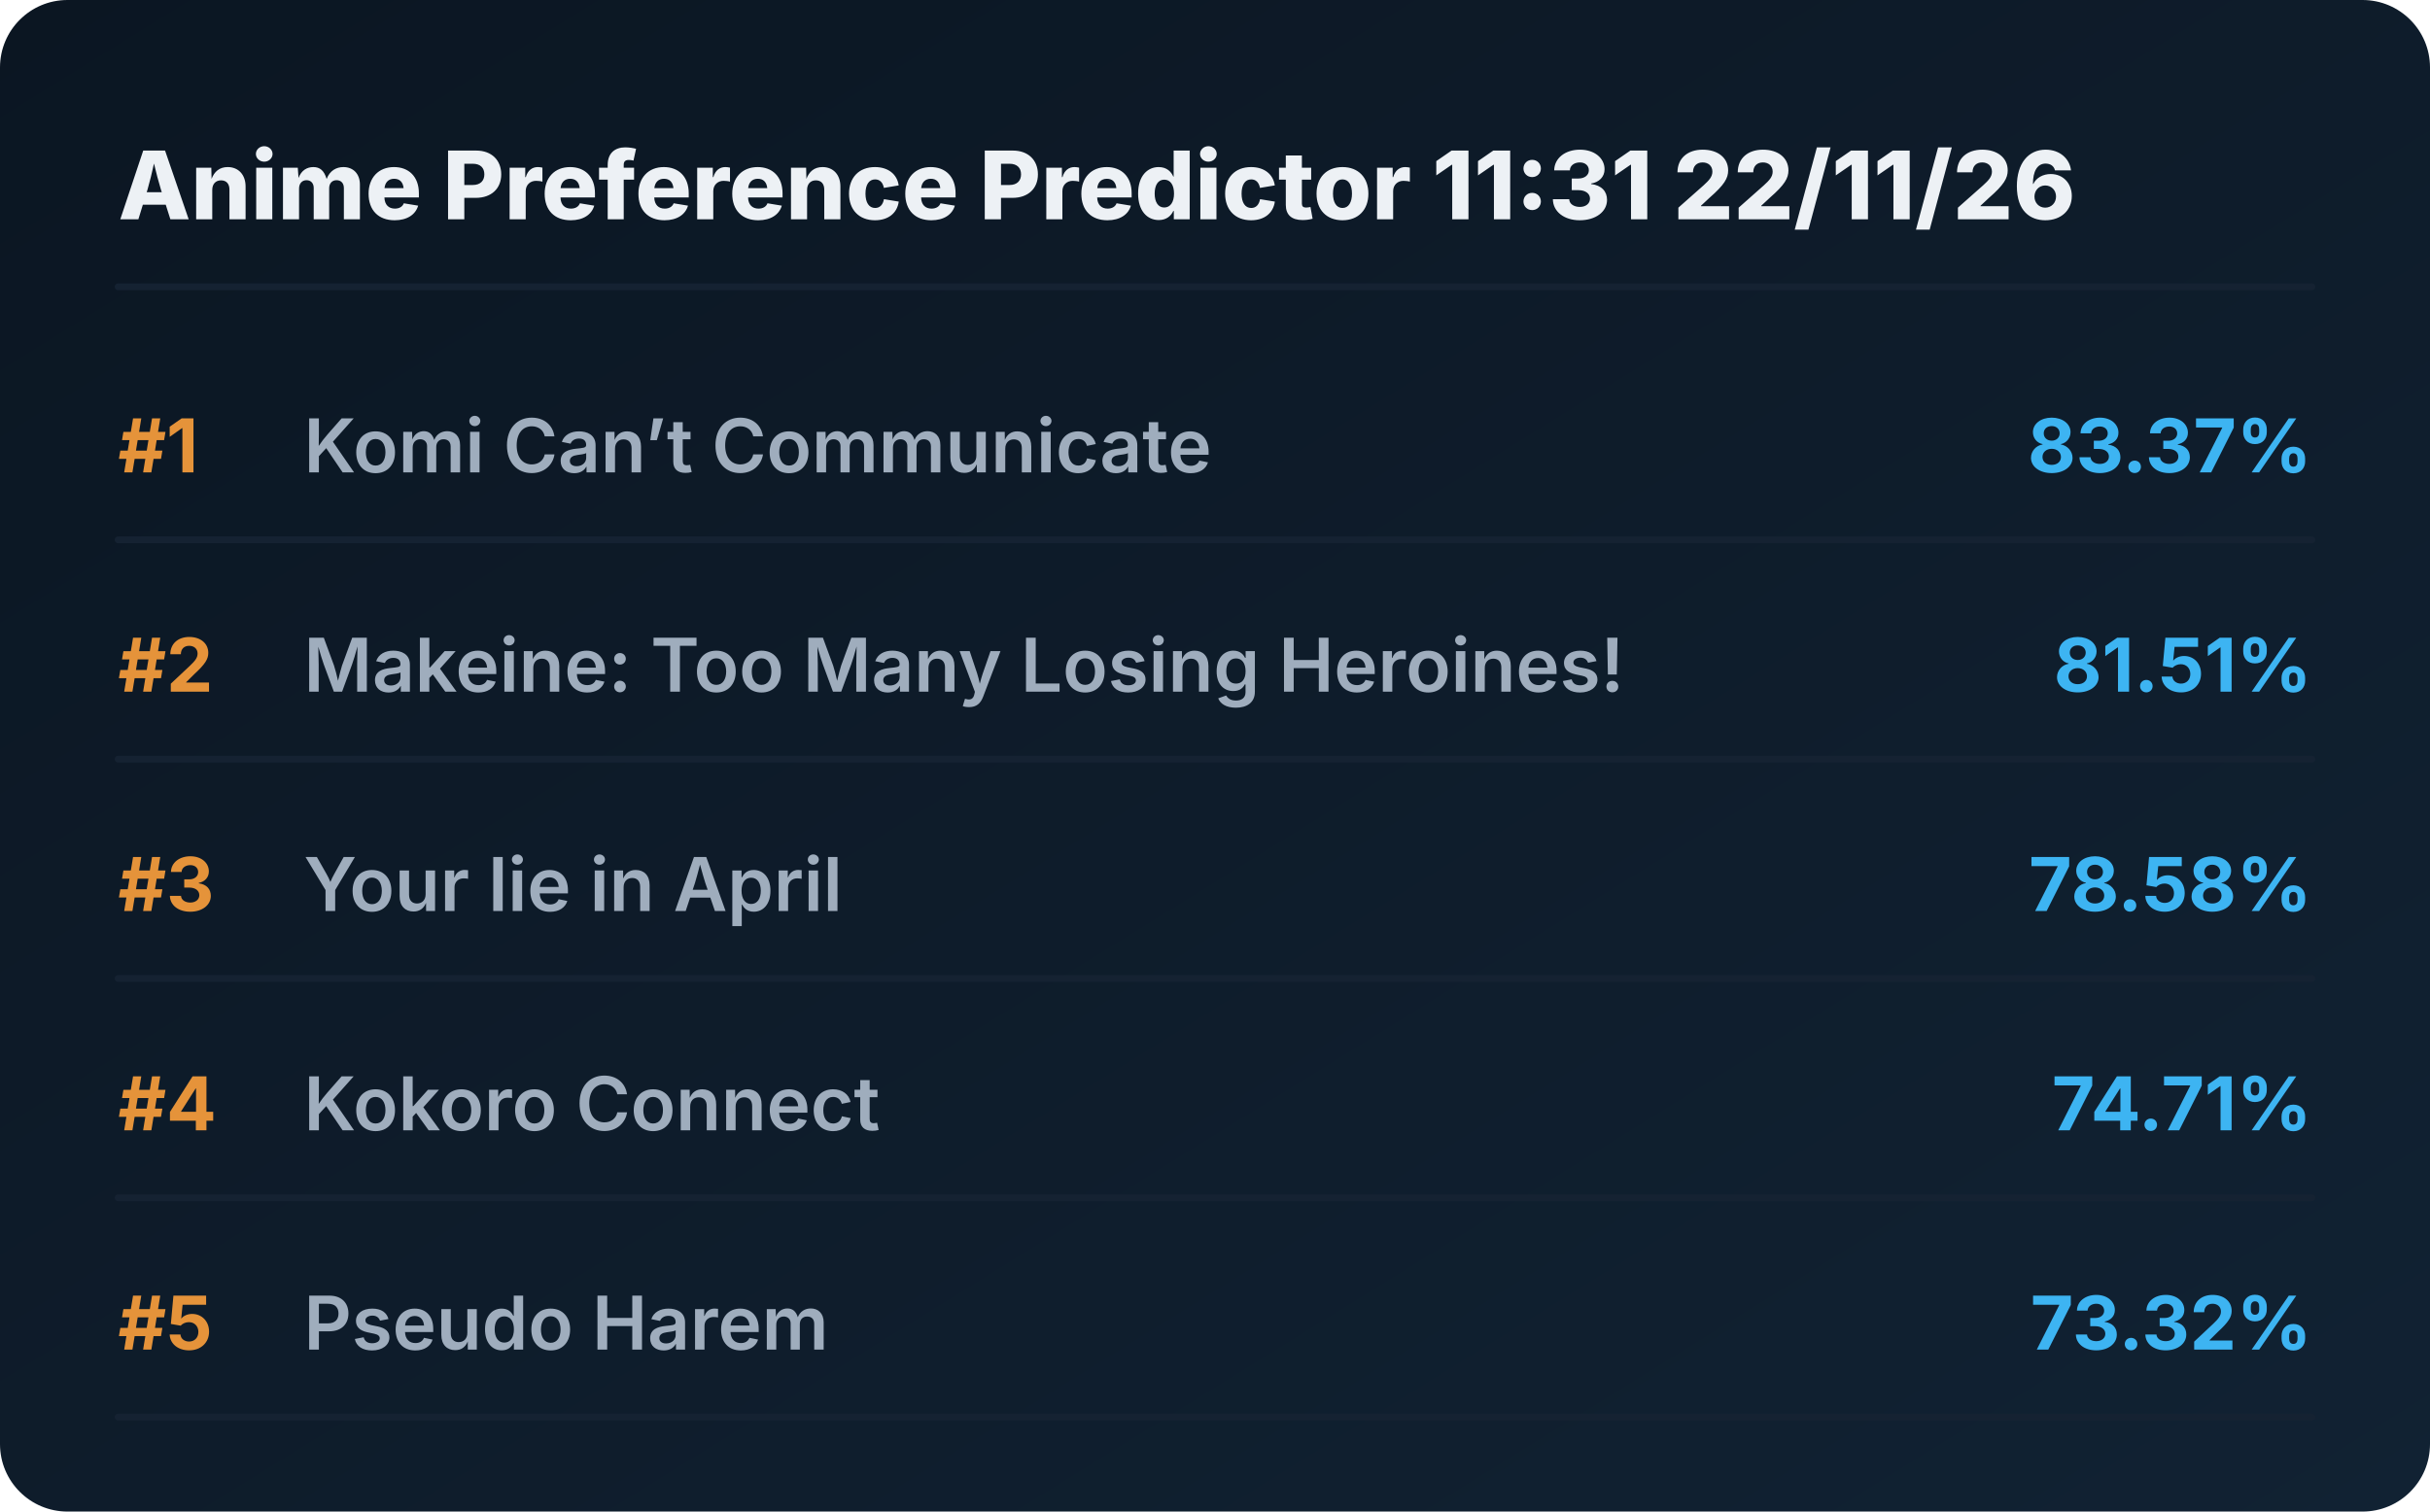
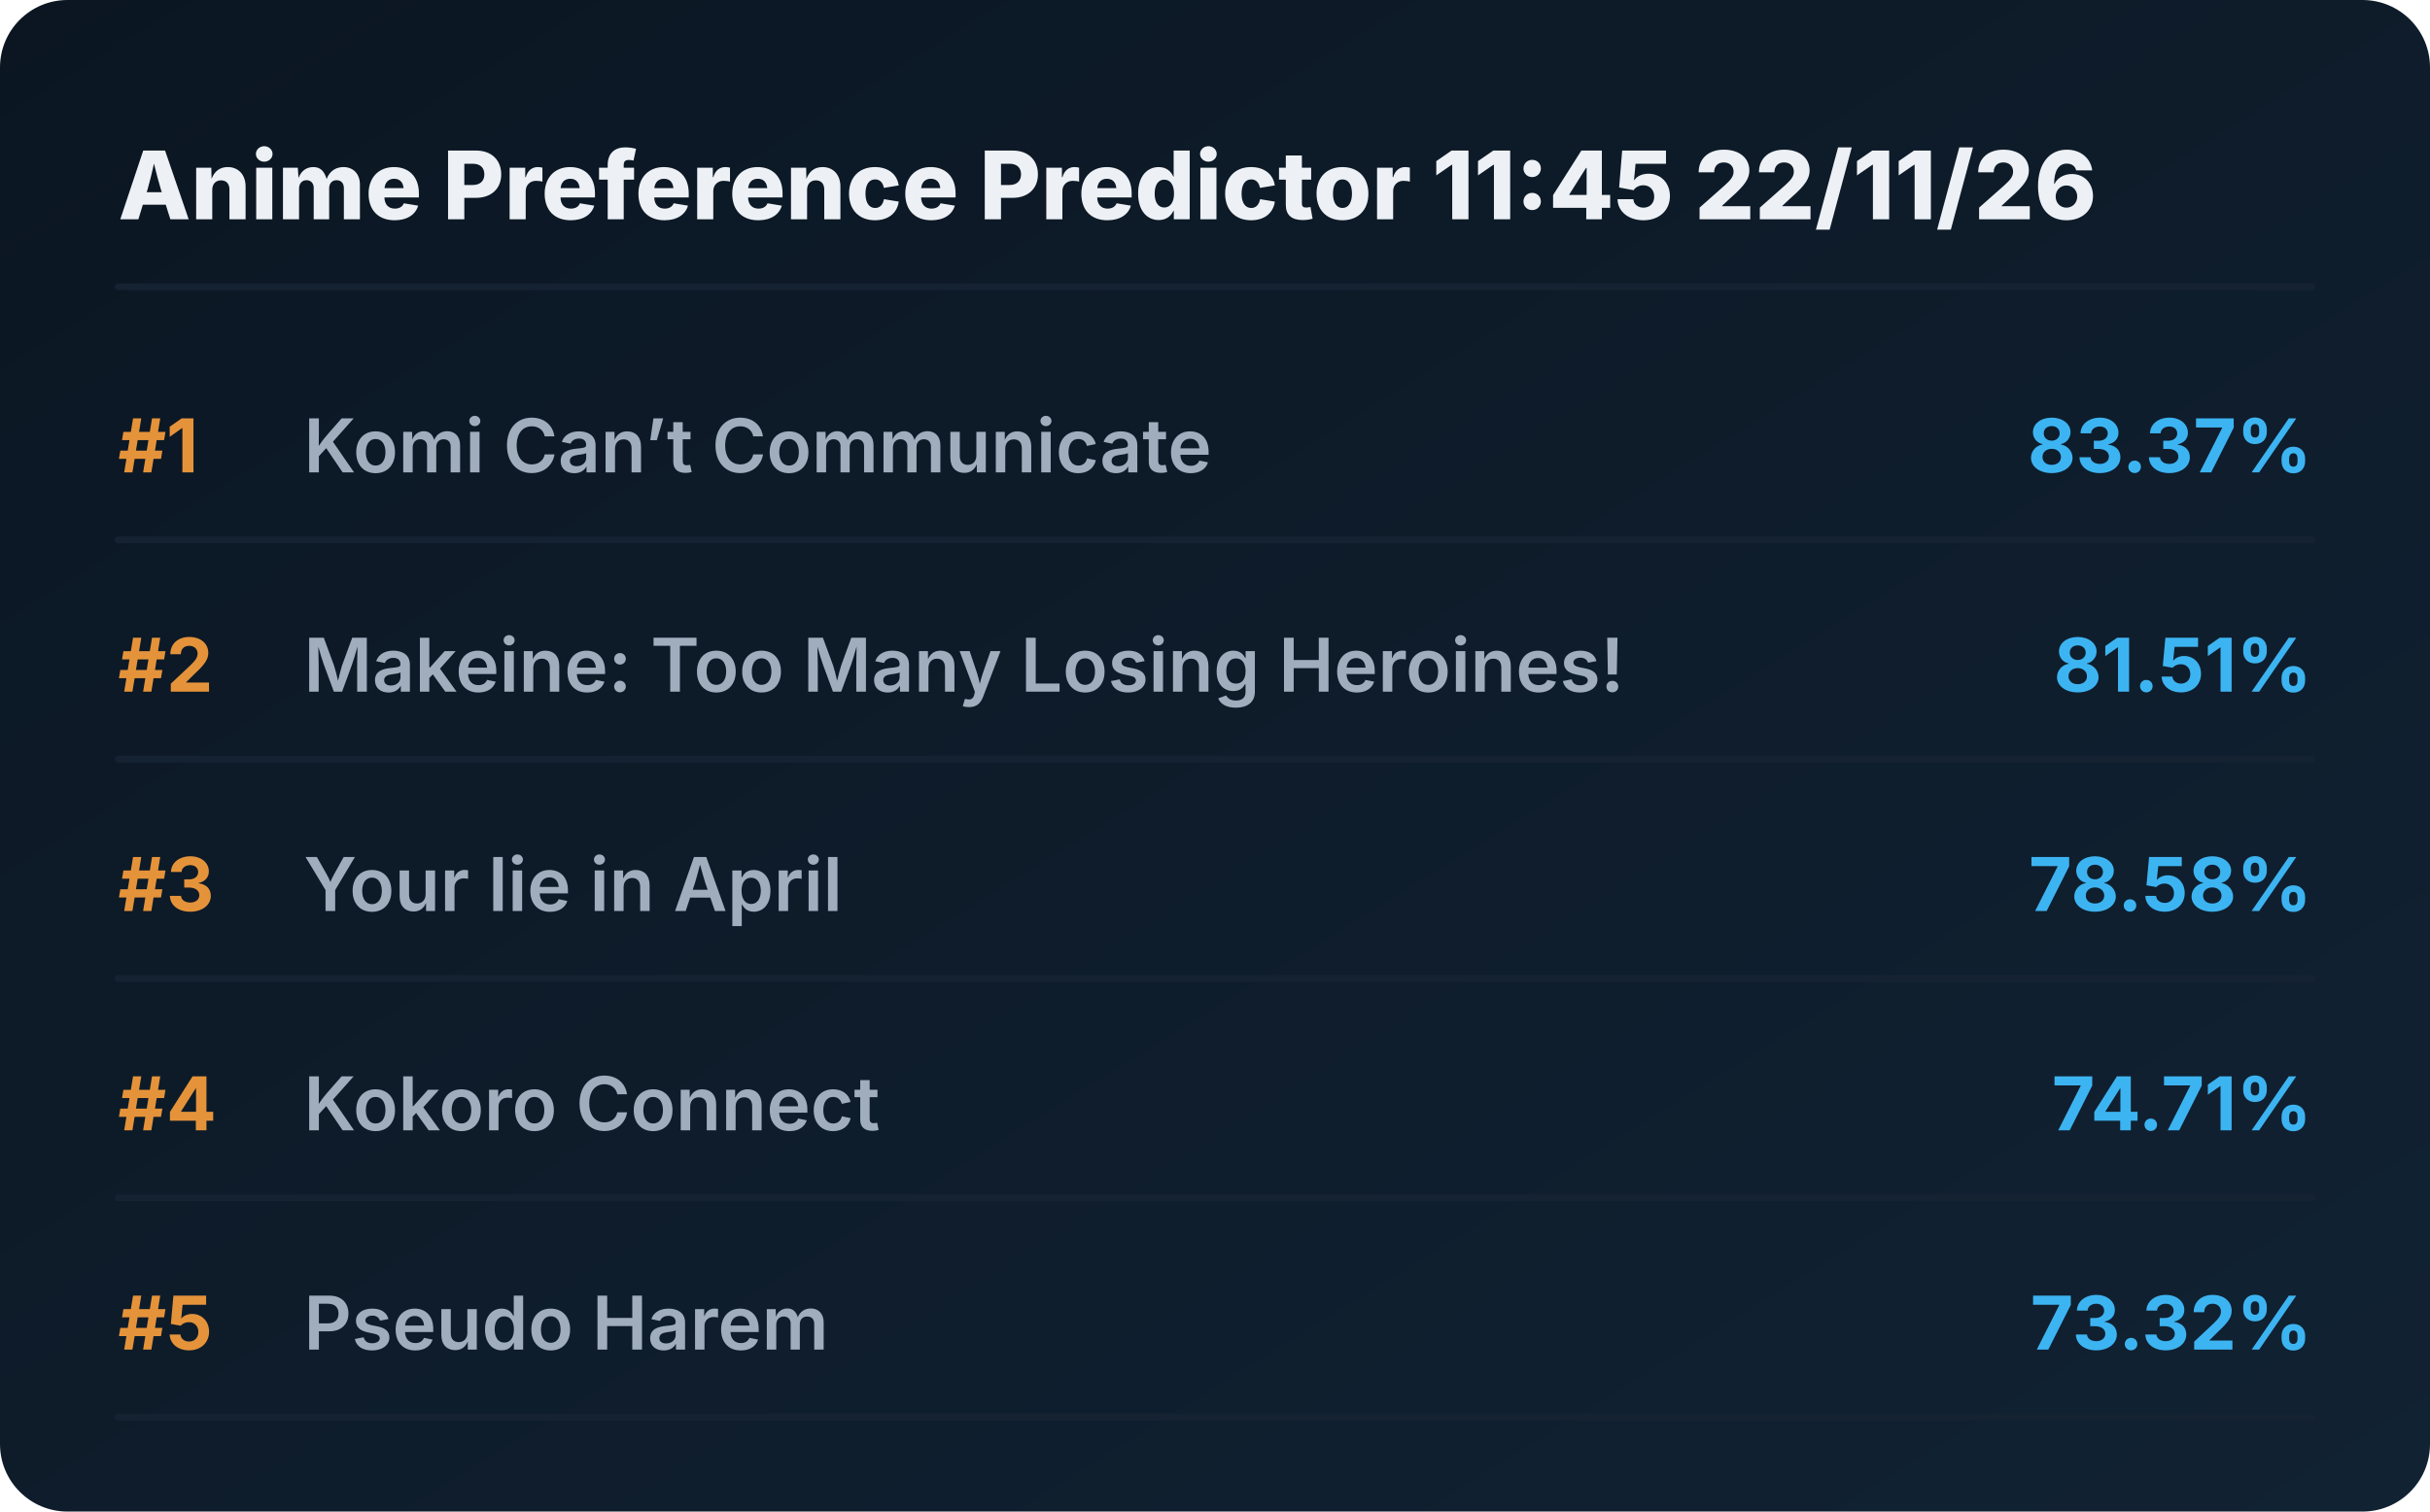
<svg xmlns="http://www.w3.org/2000/svg" viewBox="0 0 720 448" preserveAspectRatio="xMidYMid meet" style="width: 100%; height: auto; max-width: 720px;">
  <defs>
    <linearGradient id="boxGrad" x1="0%" y1="0%" x2="100%" y2="100%">
      <stop offset="0%" stop-color="#0b1622" />
      <stop offset="100%" stop-color="#112233" />
    </linearGradient>
    <clipPath id="titleClip">
      <rect x="90" y="0" width="510" height="100%" />
    </clipPath>
  </defs>
  <style>
    .bg { fill: url(#boxGrad); rx: 20px; }
    .header { font-family: 'Overpass', 'Inter', system-ui, sans-serif; font-weight: 800; font-size: 28px; fill: #edf1f5; }
    .rank { font-family: 'Overpass', 'Inter', system-ui, sans-serif; font-weight: 700; font-size: 22px; fill: #e5933a; }
    .title { font-family: 'Overpass', 'Inter', system-ui, sans-serif; font-weight: 600; font-size: 22px; fill: #9fadbd; }
    .score { font-family: 'Overpass', 'Inter', system-ui, sans-serif; font-weight: 700; font-size: 22px; fill: #3db4f2; }
    .line { stroke: #152232; stroke-width: 2; stroke-linecap: round; }
  </style>
  <rect class="bg" width="720" height="448" />
-   <text x="35" y="65" class="header">Anime Preference Predictor 11:31 22/11/26</text>
+   <text x="35" y="65" class="header">Anime Preference Predictor 11:45 22/11/26</text>
  <line x1="35" y1="85" x2="685" y2="85" class="line" />
  <g transform="translate(0, 0)">
    <text x="35" y="140" class="rank">#1</text>
    <text x="90" y="140" class="title">Komi Can’t Communicate</text>
    <text x="685" y="140" class="score" text-anchor="end">83.37%</text>
    <line x1="35" y1="160" x2="685" y2="160" class="line" />
  </g>
  <g transform="translate(0, 65)">
    <text x="35" y="140" class="rank">#2</text>
    <text x="90" y="140" class="title">Makeine: Too Many Losing Heroines!</text>
    <text x="685" y="140" class="score" text-anchor="end">81.51%</text>
    <line x1="35" y1="160" x2="685" y2="160" class="line" />
  </g>
  <g transform="translate(0, 130)">
    <text x="35" y="140" class="rank">#3</text>
    <text x="90" y="140" class="title">Your lie in April</text>
    <text x="685" y="140" class="score" text-anchor="end">78.58%</text>
    <line x1="35" y1="160" x2="685" y2="160" class="line" />
  </g>
  <g transform="translate(0, 195)">
    <text x="35" y="140" class="rank">#4</text>
    <text x="90" y="140" class="title">Kokoro Connect</text>
    <text x="685" y="140" class="score" text-anchor="end">74.71%</text>
    <line x1="35" y1="160" x2="685" y2="160" class="line" />
  </g>
  <g transform="translate(0, 260)">
    <text x="35" y="140" class="rank">#5</text>
    <text x="90" y="140" class="title">Pseudo Harem</text>
    <text x="685" y="140" class="score" text-anchor="end">73.32%</text>
    <line x1="35" y1="160" x2="685" y2="160" class="line" />
  </g>
</svg>
